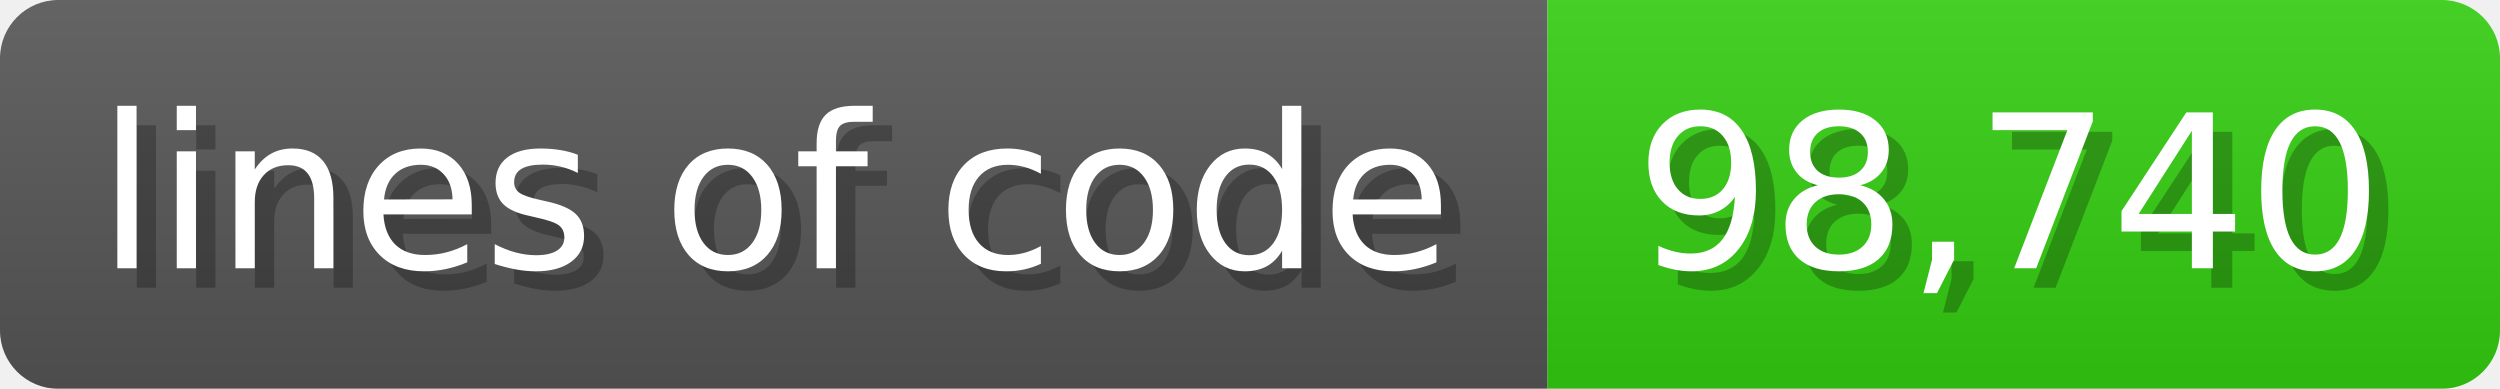
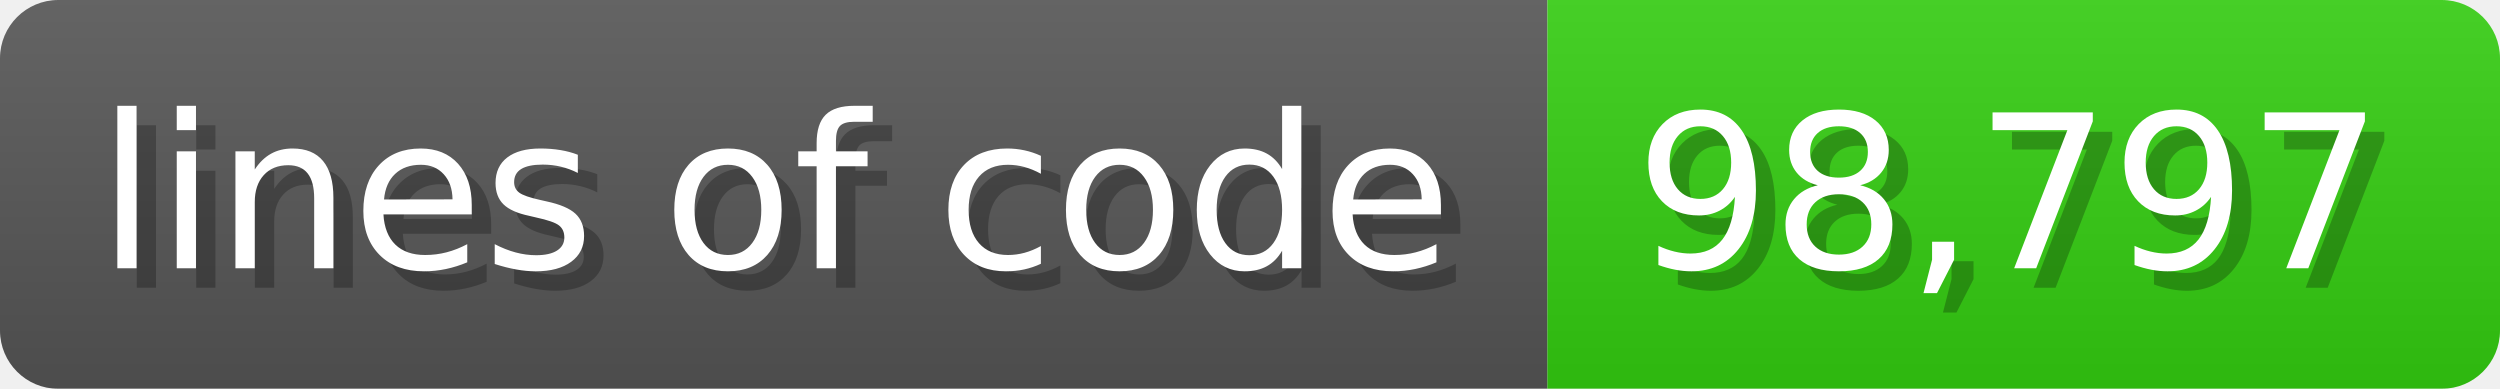
<svg xmlns="http://www.w3.org/2000/svg" width="128.6" height="20" viewBox="0 0 1286 200">
  <linearGradient id="a" x2="0" y2="100%">
    <stop offset="0" stop-opacity=".1" stop-color="#EEE" />
    <stop offset="1" stop-opacity=".1" />
  </linearGradient>
  <mask id="m">
    <rect width="1286" height="200" rx="30" fill="#FFF" />
  </mask>
  <g mask="url(#m)">
    <rect width="796" height="200" fill="#555" />
    <rect width="490" height="200" fill="#3C1" x="796" />
    <rect width="1286" height="200" fill="url(#a)" />
  </g>
  <g fill="#fff" text-anchor="start" font-family="Verdana,DejaVu Sans,sans-serif" font-size="110">
    <text x="60" y="148" textLength="696" fill="#000" opacity="0.25">lines of code</text>
    <text x="50" y="138" textLength="696">lines of code</text>
-     <text x="851" y="148" textLength="390" fill="#000" opacity="0.25">98,740</text>
-     <text x="841" y="138" textLength="390">98,740</text>
+     <text x="851" y="148" textLength="390" fill="#000" opacity="0.25">98,797</text>
+     <text x="841" y="138" textLength="390">98,797</text>
  </g>
</svg>
